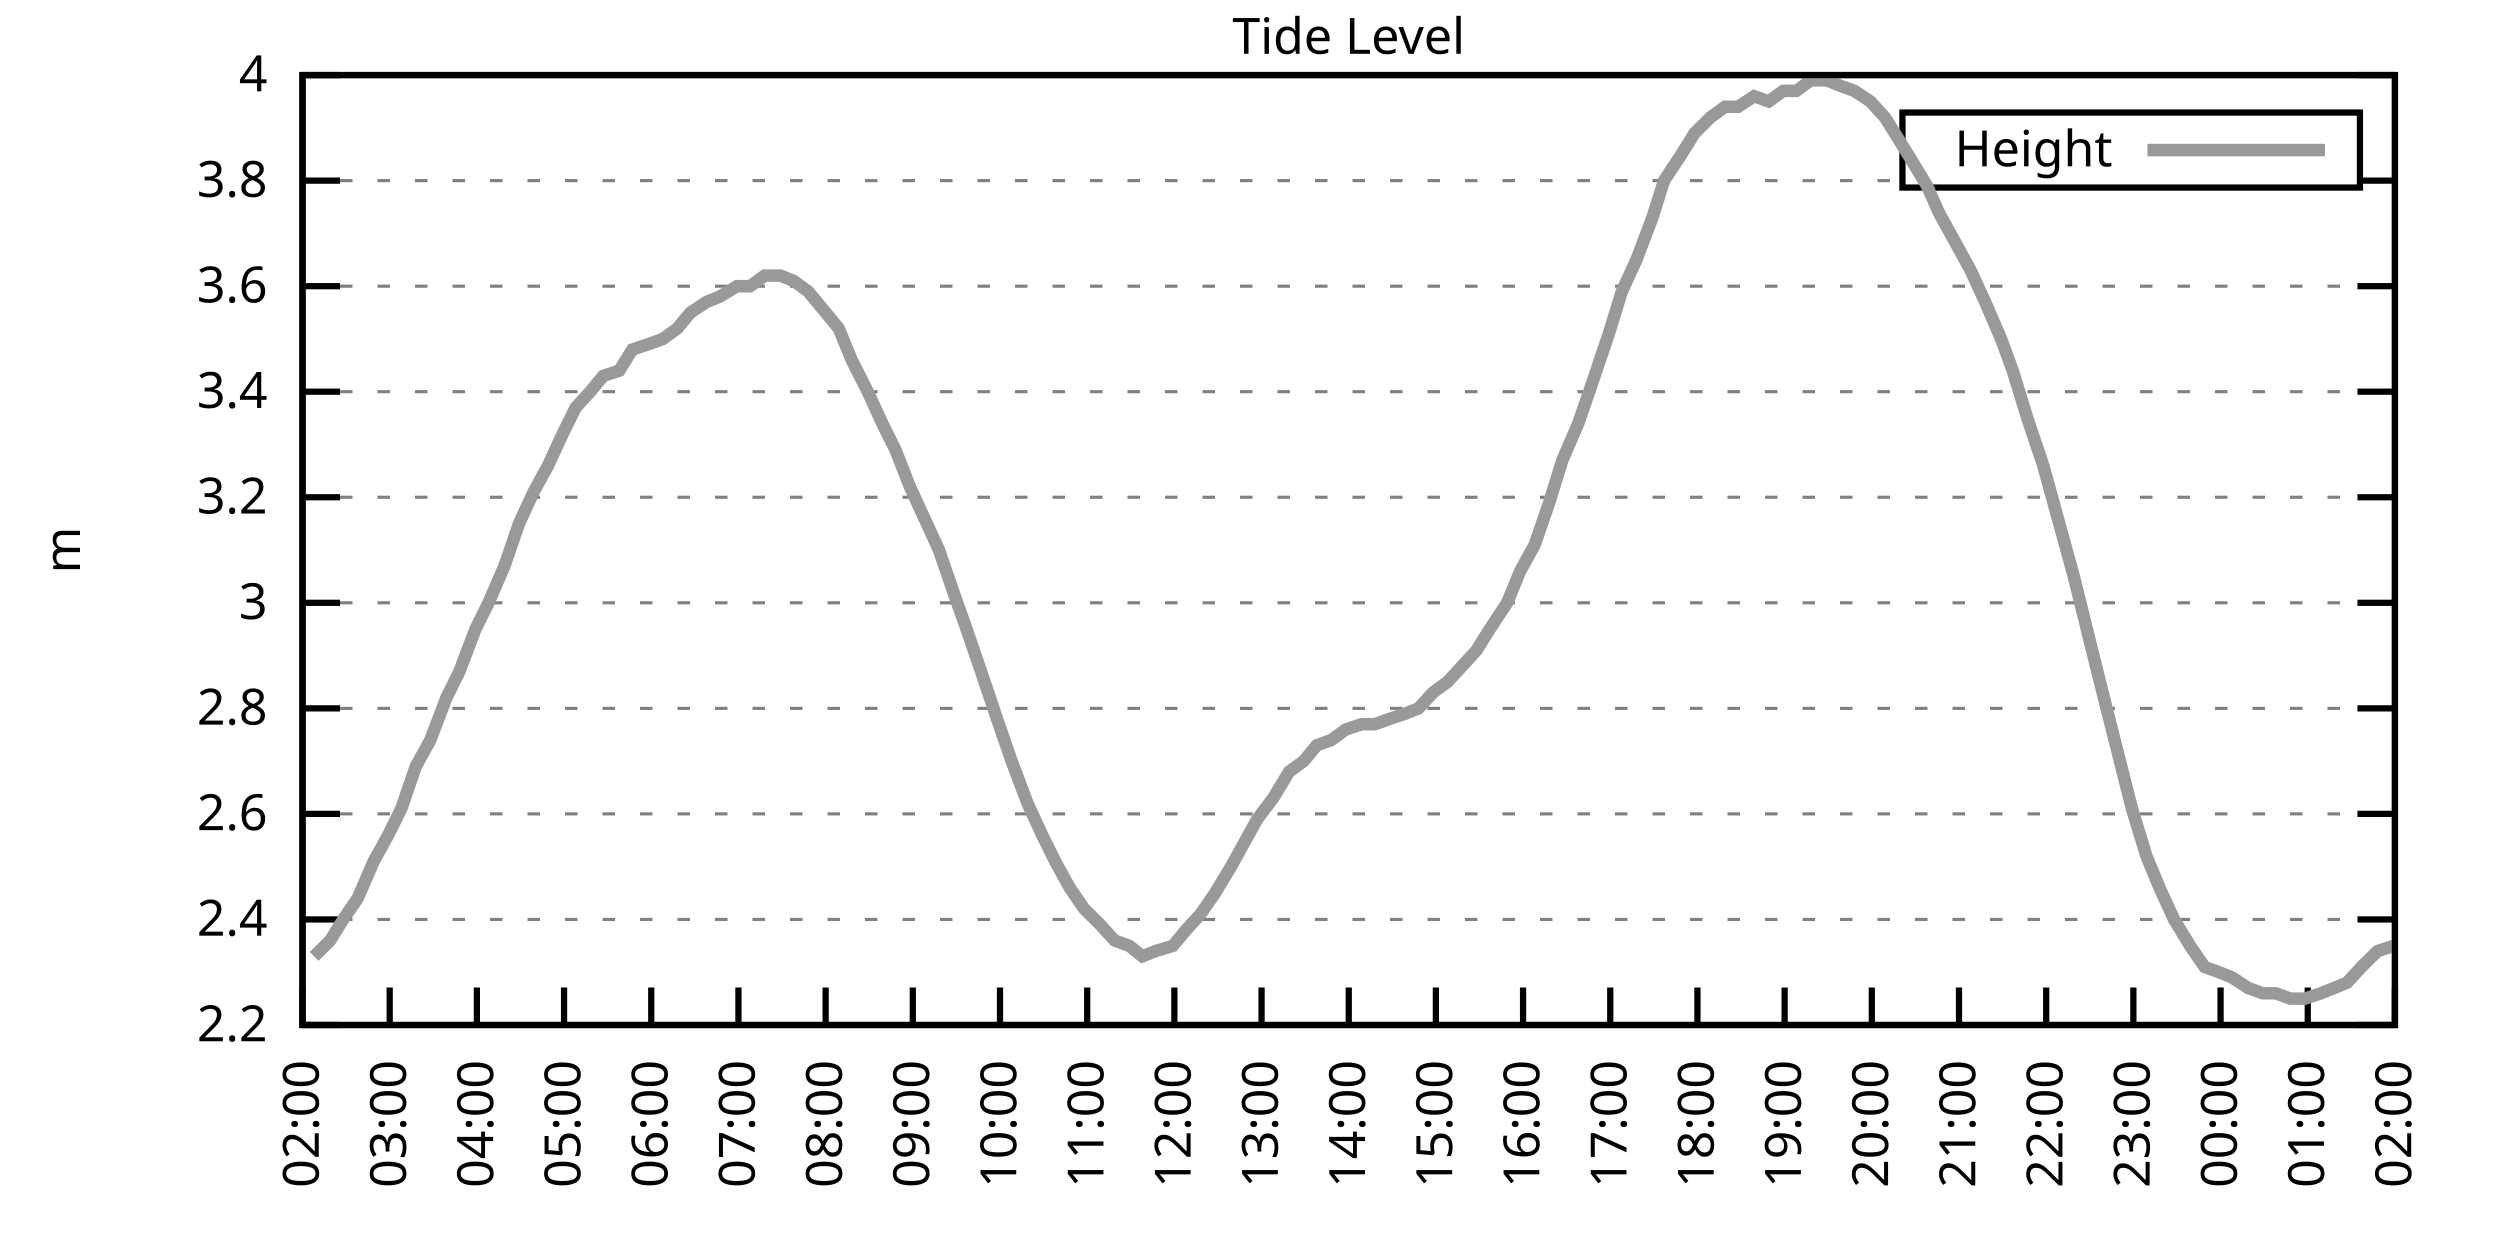
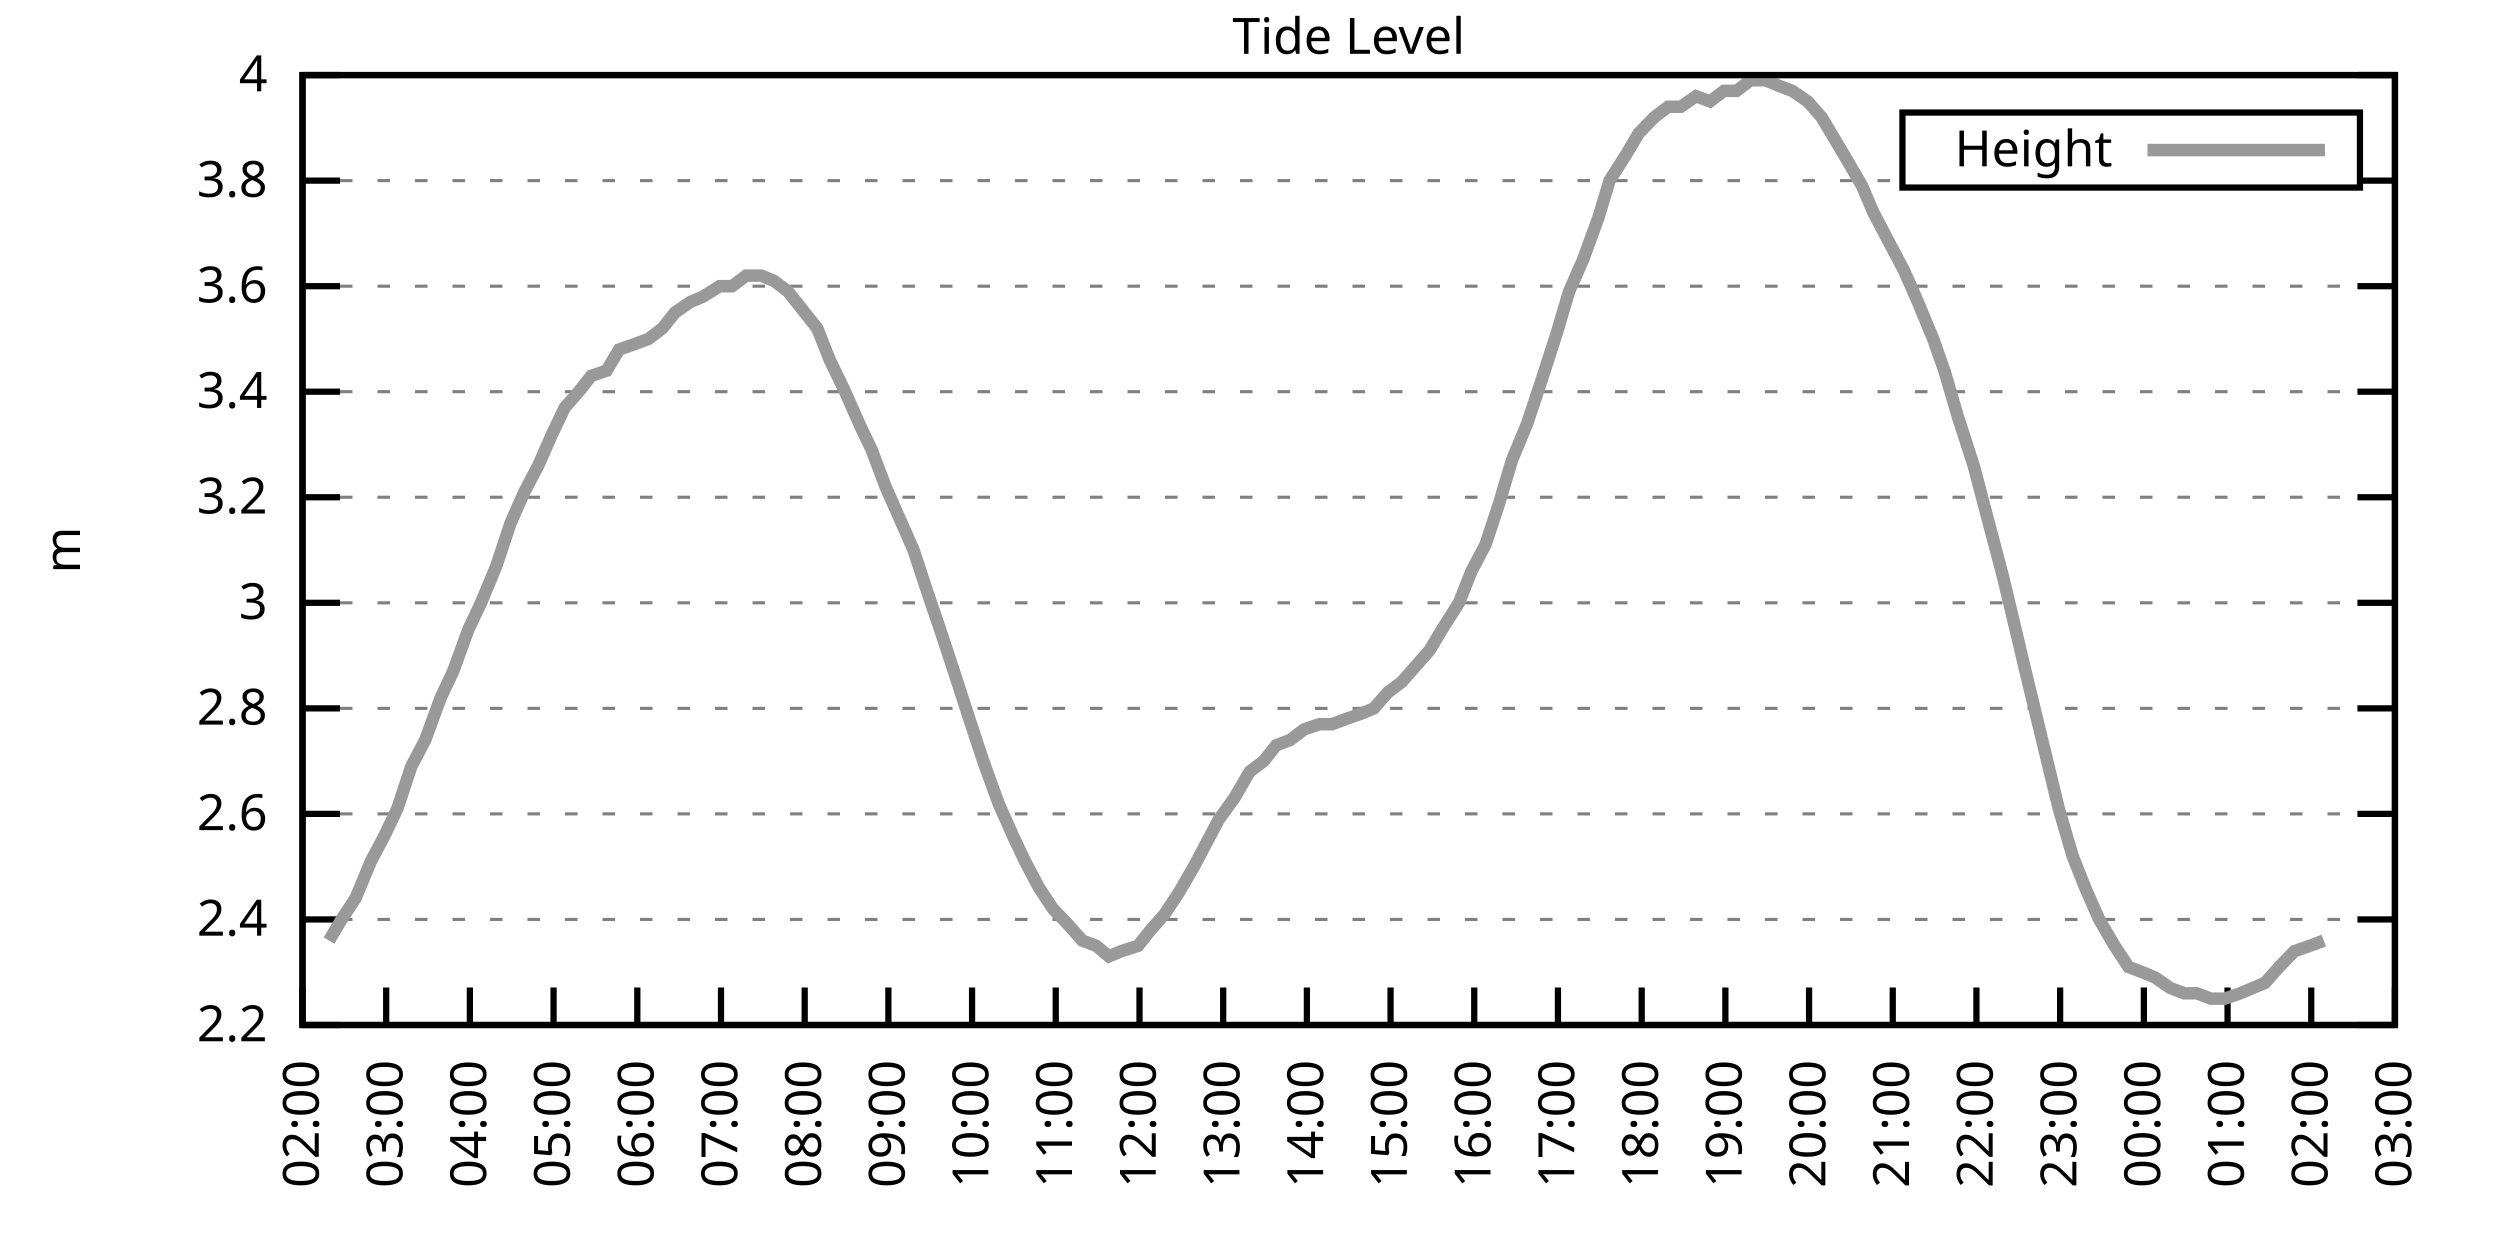
<svg xmlns="http://www.w3.org/2000/svg" xmlns:xlink="http://www.w3.org/1999/xlink" width="400" height="200" viewBox="0 0 400 200">
  <g id="gnuplot_canvas">
    <rect x="0" y="0" width="400" height="200" fill="none" />
    <defs>
      <circle id="gpDot" r="0.5" stroke-width="0.5" stroke="currentColor" />
      <path id="gpPt0" stroke-width="0.333" stroke="currentColor" d="M-1,0 h2 M0,-1 v2" />
      <path id="gpPt1" stroke-width="0.333" stroke="currentColor" d="M-1,-1 L1,1 M1,-1 L-1,1" />
      <path id="gpPt2" stroke-width="0.333" stroke="currentColor" d="M-1,0 L1,0 M0,-1 L0,1 M-1,-1 L1,1 M-1,1 L1,-1" />
      <rect id="gpPt3" stroke-width="0.333" stroke="currentColor" x="-1" y="-1" width="2" height="2" />
      <rect id="gpPt4" stroke-width="0.333" stroke="currentColor" fill="currentColor" x="-1" y="-1" width="2" height="2" />
      <circle id="gpPt5" stroke-width="0.333" stroke="currentColor" cx="0" cy="0" r="1" />
      <use xlink:href="#gpPt5" id="gpPt6" fill="currentColor" stroke="none" />
      <path id="gpPt7" stroke-width="0.333" stroke="currentColor" d="M0,-1.33 L-1.33,0.67 L1.33,0.67 z" />
      <use xlink:href="#gpPt7" id="gpPt8" fill="currentColor" stroke="none" />
      <use xlink:href="#gpPt7" id="gpPt9" stroke="currentColor" transform="rotate(180)" />
      <use xlink:href="#gpPt9" id="gpPt10" fill="currentColor" stroke="none" />
      <use xlink:href="#gpPt3" id="gpPt11" stroke="currentColor" transform="rotate(45)" />
      <use xlink:href="#gpPt11" id="gpPt12" fill="currentColor" stroke="none" />
      <path id="gpPt13" stroke-width="0.333" stroke="currentColor" d="M0,1.330 L1.265,0.411 L0.782,-1.067 L-0.782,-1.076 L-1.265,0.411 z" />
      <use xlink:href="#gpPt13" id="gpPt14" fill="currentColor" stroke="none" />
      <filter id="textbox" filterUnits="objectBoundingBox" x="0" y="0" height="1" width="1">
        <feFlood flood-color="white" flood-opacity="1" result="bgnd" />
        <feComposite in="SourceGraphic" in2="bgnd" operator="atop" />
      </filter>
      <filter id="greybox" filterUnits="objectBoundingBox" x="0" y="0" height="1" width="1">
        <feFlood flood-color="lightgrey" flood-opacity="1" result="grey" />
        <feComposite in="SourceGraphic" in2="grey" operator="atop" />
      </filter>
    </defs>
    <g fill="none" color="white" stroke="currentColor" stroke-width="1.00" stroke-linecap="butt" stroke-linejoin="miter">
</g>
    <g fill="none" color="black" stroke="currentColor" stroke-width="1.00" stroke-linecap="butt" stroke-linejoin="miter">
      <g stroke="none" shape-rendering="crispEdges">
        <polygon fill="rgb(255, 255, 255)" points="48.40,164.00 383.18,164.00 383.18,12.02 48.40,12.02 " />
      </g>
    </g>
    <g fill="none" color="black" stroke="currentColor" stroke-width="1.00" stroke-linecap="butt" stroke-linejoin="miter">
</g>
    <g fill="none" color="black" stroke="black" stroke-width="0.50" stroke-linecap="butt" stroke-linejoin="miter">
</g>
    <g fill="none" color="gray" stroke="currentColor" stroke-width="0.50" stroke-linecap="butt" stroke-linejoin="miter">
      <path stroke="gray" stroke-dasharray="2,4" class="gridline" d="M48.40,164.00 L383.19,164.00  " />
    </g>
    <g fill="none" color="gray" stroke="gray" stroke-width="1.00" stroke-linecap="butt" stroke-linejoin="miter">
</g>
    <g fill="none" color="black" stroke="currentColor" stroke-width="1.00" stroke-linecap="butt" stroke-linejoin="miter">
      <path stroke="black" d="M48.40,164.00 L54.40,164.00 M383.19,164.00 L377.19,164.00  " />
      <g transform="translate(42.80,166.60)" stroke="none" fill="black" font-family="Sans" font-size="8.00" text-anchor="end">
        <text>
          <tspan font-family="Sans"> 2.2</tspan>
        </text>
      </g>
    </g>
    <g fill="none" color="black" stroke="currentColor" stroke-width="1.00" stroke-linecap="butt" stroke-linejoin="miter">
</g>
    <g fill="none" color="black" stroke="black" stroke-width="0.50" stroke-linecap="butt" stroke-linejoin="miter">
</g>
    <g fill="none" color="gray" stroke="currentColor" stroke-width="0.50" stroke-linecap="butt" stroke-linejoin="miter">
      <path stroke="gray" stroke-dasharray="2,4" class="gridline" d="M48.40,147.11 L383.19,147.11  " />
    </g>
    <g fill="none" color="gray" stroke="gray" stroke-width="1.00" stroke-linecap="butt" stroke-linejoin="miter">
</g>
    <g fill="none" color="black" stroke="currentColor" stroke-width="1.00" stroke-linecap="butt" stroke-linejoin="miter">
      <path stroke="black" d="M48.40,147.11 L54.40,147.11 M383.19,147.11 L377.19,147.11  " />
      <g transform="translate(42.80,149.71)" stroke="none" fill="black" font-family="Sans" font-size="8.00" text-anchor="end">
        <text>
          <tspan font-family="Sans"> 2.4</tspan>
        </text>
      </g>
    </g>
    <g fill="none" color="black" stroke="currentColor" stroke-width="1.00" stroke-linecap="butt" stroke-linejoin="miter">
</g>
    <g fill="none" color="black" stroke="black" stroke-width="0.50" stroke-linecap="butt" stroke-linejoin="miter">
</g>
    <g fill="none" color="gray" stroke="currentColor" stroke-width="0.50" stroke-linecap="butt" stroke-linejoin="miter">
      <path stroke="gray" stroke-dasharray="2,4" class="gridline" d="M48.40,130.22 L383.19,130.22  " />
    </g>
    <g fill="none" color="gray" stroke="gray" stroke-width="1.00" stroke-linecap="butt" stroke-linejoin="miter">
</g>
    <g fill="none" color="black" stroke="currentColor" stroke-width="1.00" stroke-linecap="butt" stroke-linejoin="miter">
      <path stroke="black" d="M48.40,130.22 L54.40,130.22 M383.19,130.22 L377.19,130.22  " />
      <g transform="translate(42.80,132.82)" stroke="none" fill="black" font-family="Sans" font-size="8.00" text-anchor="end">
        <text>
          <tspan font-family="Sans"> 2.6</tspan>
        </text>
      </g>
    </g>
    <g fill="none" color="black" stroke="currentColor" stroke-width="1.00" stroke-linecap="butt" stroke-linejoin="miter">
</g>
    <g fill="none" color="black" stroke="black" stroke-width="0.50" stroke-linecap="butt" stroke-linejoin="miter">
</g>
    <g fill="none" color="gray" stroke="currentColor" stroke-width="0.50" stroke-linecap="butt" stroke-linejoin="miter">
      <path stroke="gray" stroke-dasharray="2,4" class="gridline" d="M48.40,113.34 L383.19,113.34  " />
    </g>
    <g fill="none" color="gray" stroke="gray" stroke-width="1.00" stroke-linecap="butt" stroke-linejoin="miter">
</g>
    <g fill="none" color="black" stroke="currentColor" stroke-width="1.00" stroke-linecap="butt" stroke-linejoin="miter">
      <path stroke="black" d="M48.40,113.34 L54.40,113.34 M383.19,113.34 L377.19,113.34  " />
      <g transform="translate(42.80,115.94)" stroke="none" fill="black" font-family="Sans" font-size="8.00" text-anchor="end">
        <text>
          <tspan font-family="Sans"> 2.8</tspan>
        </text>
      </g>
    </g>
    <g fill="none" color="black" stroke="currentColor" stroke-width="1.00" stroke-linecap="butt" stroke-linejoin="miter">
</g>
    <g fill="none" color="black" stroke="black" stroke-width="0.50" stroke-linecap="butt" stroke-linejoin="miter">
</g>
    <g fill="none" color="gray" stroke="currentColor" stroke-width="0.50" stroke-linecap="butt" stroke-linejoin="miter">
      <path stroke="gray" stroke-dasharray="2,4" class="gridline" d="M48.40,96.45 L383.19,96.45  " />
    </g>
    <g fill="none" color="gray" stroke="gray" stroke-width="1.00" stroke-linecap="butt" stroke-linejoin="miter">
</g>
    <g fill="none" color="black" stroke="currentColor" stroke-width="1.00" stroke-linecap="butt" stroke-linejoin="miter">
      <path stroke="black" d="M48.40,96.45 L54.40,96.45 M383.19,96.45 L377.19,96.45  " />
      <g transform="translate(42.80,99.05)" stroke="none" fill="black" font-family="Sans" font-size="8.00" text-anchor="end">
        <text>
          <tspan font-family="Sans"> 3</tspan>
        </text>
      </g>
    </g>
    <g fill="none" color="black" stroke="currentColor" stroke-width="1.00" stroke-linecap="butt" stroke-linejoin="miter">
</g>
    <g fill="none" color="black" stroke="black" stroke-width="0.50" stroke-linecap="butt" stroke-linejoin="miter">
</g>
    <g fill="none" color="gray" stroke="currentColor" stroke-width="0.50" stroke-linecap="butt" stroke-linejoin="miter">
      <path stroke="gray" stroke-dasharray="2,4" class="gridline" d="M48.40,79.56 L383.19,79.56  " />
    </g>
    <g fill="none" color="gray" stroke="gray" stroke-width="1.00" stroke-linecap="butt" stroke-linejoin="miter">
</g>
    <g fill="none" color="black" stroke="currentColor" stroke-width="1.00" stroke-linecap="butt" stroke-linejoin="miter">
      <path stroke="black" d="M48.40,79.56 L54.40,79.56 M383.19,79.56 L377.19,79.56  " />
      <g transform="translate(42.80,82.16)" stroke="none" fill="black" font-family="Sans" font-size="8.00" text-anchor="end">
        <text>
          <tspan font-family="Sans"> 3.2</tspan>
        </text>
      </g>
    </g>
    <g fill="none" color="black" stroke="currentColor" stroke-width="1.00" stroke-linecap="butt" stroke-linejoin="miter">
</g>
    <g fill="none" color="black" stroke="black" stroke-width="0.50" stroke-linecap="butt" stroke-linejoin="miter">
</g>
    <g fill="none" color="gray" stroke="currentColor" stroke-width="0.50" stroke-linecap="butt" stroke-linejoin="miter">
      <path stroke="gray" stroke-dasharray="2,4" class="gridline" d="M48.40,62.67 L383.19,62.67  " />
    </g>
    <g fill="none" color="gray" stroke="gray" stroke-width="1.00" stroke-linecap="butt" stroke-linejoin="miter">
</g>
    <g fill="none" color="black" stroke="currentColor" stroke-width="1.00" stroke-linecap="butt" stroke-linejoin="miter">
      <path stroke="black" d="M48.40,62.67 L54.40,62.67 M383.19,62.67 L377.19,62.67  " />
      <g transform="translate(42.80,65.27)" stroke="none" fill="black" font-family="Sans" font-size="8.00" text-anchor="end">
        <text>
          <tspan font-family="Sans"> 3.4</tspan>
        </text>
      </g>
    </g>
    <g fill="none" color="black" stroke="currentColor" stroke-width="1.00" stroke-linecap="butt" stroke-linejoin="miter">
</g>
    <g fill="none" color="black" stroke="black" stroke-width="0.50" stroke-linecap="butt" stroke-linejoin="miter">
</g>
    <g fill="none" color="gray" stroke="currentColor" stroke-width="0.50" stroke-linecap="butt" stroke-linejoin="miter">
      <path stroke="gray" stroke-dasharray="2,4" class="gridline" d="M48.40,45.79 L383.19,45.79  " />
    </g>
    <g fill="none" color="gray" stroke="gray" stroke-width="1.00" stroke-linecap="butt" stroke-linejoin="miter">
</g>
    <g fill="none" color="black" stroke="currentColor" stroke-width="1.00" stroke-linecap="butt" stroke-linejoin="miter">
      <path stroke="black" d="M48.40,45.79 L54.40,45.79 M383.19,45.79 L377.19,45.79  " />
      <g transform="translate(42.80,48.39)" stroke="none" fill="black" font-family="Sans" font-size="8.00" text-anchor="end">
        <text>
          <tspan font-family="Sans"> 3.6</tspan>
        </text>
      </g>
    </g>
    <g fill="none" color="black" stroke="currentColor" stroke-width="1.00" stroke-linecap="butt" stroke-linejoin="miter">
</g>
    <g fill="none" color="black" stroke="black" stroke-width="0.50" stroke-linecap="butt" stroke-linejoin="miter">
</g>
    <g fill="none" color="gray" stroke="currentColor" stroke-width="0.50" stroke-linecap="butt" stroke-linejoin="miter">
      <path stroke="gray" stroke-dasharray="2,4" class="gridline" d="M48.40,28.90 L304.39,28.90 M377.59,28.90 L383.19,28.90  " />
    </g>
    <g fill="none" color="gray" stroke="gray" stroke-width="1.00" stroke-linecap="butt" stroke-linejoin="miter">
</g>
    <g fill="none" color="black" stroke="currentColor" stroke-width="1.00" stroke-linecap="butt" stroke-linejoin="miter">
      <path stroke="black" d="M48.40,28.90 L54.40,28.90 M383.19,28.90 L377.19,28.90  " />
      <g transform="translate(42.80,31.50)" stroke="none" fill="black" font-family="Sans" font-size="8.00" text-anchor="end">
        <text>
          <tspan font-family="Sans"> 3.8</tspan>
        </text>
      </g>
    </g>
    <g fill="none" color="black" stroke="currentColor" stroke-width="1.00" stroke-linecap="butt" stroke-linejoin="miter">
</g>
    <g fill="none" color="black" stroke="black" stroke-width="0.50" stroke-linecap="butt" stroke-linejoin="miter">
</g>
    <g fill="none" color="gray" stroke="currentColor" stroke-width="0.50" stroke-linecap="butt" stroke-linejoin="miter">
      <path stroke="gray" stroke-dasharray="2,4" class="gridline" d="M48.40,12.01 L383.19,12.01  " />
    </g>
    <g fill="none" color="gray" stroke="gray" stroke-width="1.00" stroke-linecap="butt" stroke-linejoin="miter">
</g>
    <g fill="none" color="black" stroke="currentColor" stroke-width="1.00" stroke-linecap="butt" stroke-linejoin="miter">
      <path stroke="black" d="M48.40,12.01 L54.40,12.01 M383.19,12.01 L377.19,12.01  " />
      <g transform="translate(42.80,14.61)" stroke="none" fill="black" font-family="Sans" font-size="8.00" text-anchor="end">
        <text>
          <tspan font-family="Sans"> 4</tspan>
        </text>
      </g>
    </g>
    <g fill="none" color="black" stroke="currentColor" stroke-width="1.00" stroke-linecap="butt" stroke-linejoin="miter">
      <path stroke="black" d="M48.40,164.00 L48.40,158.00  " />
      <g transform="translate(51.00,169.60) rotate(270.00)" stroke="none" fill="black" font-family="Sans" font-size="8.00" text-anchor="end">
        <text>
          <tspan font-family="Sans">02:00</tspan>
        </text>
      </g>
    </g>
    <g fill="none" color="black" stroke="currentColor" stroke-width="1.00" stroke-linecap="butt" stroke-linejoin="miter">
-       <path stroke="black" d="M62.35,164.00 L62.35,158.00  " />
-       <g transform="translate(64.95,169.60) rotate(270.00)" stroke="none" fill="black" font-family="Sans" font-size="8.00" text-anchor="end">
+       <path stroke="black" d="M61.79,164.00 L61.79,158.00  " />
+       <g transform="translate(64.39,169.60) rotate(270.00)" stroke="none" fill="black" font-family="Sans" font-size="8.00" text-anchor="end">
        <text>
          <tspan font-family="Sans">03:00</tspan>
        </text>
      </g>
    </g>
    <g fill="none" color="black" stroke="currentColor" stroke-width="1.00" stroke-linecap="butt" stroke-linejoin="miter">
-       <path stroke="black" d="M76.30,164.00 L76.30,158.00  " />
-       <g transform="translate(78.90,169.60) rotate(270.00)" stroke="none" fill="black" font-family="Sans" font-size="8.00" text-anchor="end">
+       <path stroke="black" d="M75.18,164.00 L75.18,158.00  " />
+       <g transform="translate(77.78,169.60) rotate(270.00)" stroke="none" fill="black" font-family="Sans" font-size="8.00" text-anchor="end">
        <text>
          <tspan font-family="Sans">04:00</tspan>
        </text>
      </g>
    </g>
    <g fill="none" color="black" stroke="currentColor" stroke-width="1.00" stroke-linecap="butt" stroke-linejoin="miter">
-       <path stroke="black" d="M90.25,164.00 L90.25,158.00  " />
-       <g transform="translate(92.85,169.60) rotate(270.00)" stroke="none" fill="black" font-family="Sans" font-size="8.00" text-anchor="end">
+       <path stroke="black" d="M88.57,164.00 L88.57,158.00  " />
+       <g transform="translate(91.17,169.60) rotate(270.00)" stroke="none" fill="black" font-family="Sans" font-size="8.00" text-anchor="end">
        <text>
          <tspan font-family="Sans">05:00</tspan>
        </text>
      </g>
    </g>
    <g fill="none" color="black" stroke="currentColor" stroke-width="1.00" stroke-linecap="butt" stroke-linejoin="miter">
-       <path stroke="black" d="M104.20,164.00 L104.20,158.00  " />
-       <g transform="translate(106.80,169.60) rotate(270.00)" stroke="none" fill="black" font-family="Sans" font-size="8.00" text-anchor="end">
+       <path stroke="black" d="M101.97,164.00 L101.97,158.00  " />
+       <g transform="translate(104.57,169.60) rotate(270.00)" stroke="none" fill="black" font-family="Sans" font-size="8.00" text-anchor="end">
        <text>
          <tspan font-family="Sans">06:00</tspan>
        </text>
      </g>
    </g>
    <g fill="none" color="black" stroke="currentColor" stroke-width="1.00" stroke-linecap="butt" stroke-linejoin="miter">
-       <path stroke="black" d="M118.15,164.00 L118.15,158.00  " />
-       <g transform="translate(120.75,169.60) rotate(270.00)" stroke="none" fill="black" font-family="Sans" font-size="8.00" text-anchor="end">
+       <path stroke="black" d="M115.36,164.00 L115.36,158.00  " />
+       <g transform="translate(117.96,169.60) rotate(270.00)" stroke="none" fill="black" font-family="Sans" font-size="8.00" text-anchor="end">
        <text>
          <tspan font-family="Sans">07:00</tspan>
        </text>
      </g>
    </g>
    <g fill="none" color="black" stroke="currentColor" stroke-width="1.00" stroke-linecap="butt" stroke-linejoin="miter">
-       <path stroke="black" d="M132.10,164.00 L132.10,158.00  " />
-       <g transform="translate(134.70,169.60) rotate(270.00)" stroke="none" fill="black" font-family="Sans" font-size="8.00" text-anchor="end">
+       <path stroke="black" d="M128.75,164.00 L128.75,158.00  " />
+       <g transform="translate(131.35,169.60) rotate(270.00)" stroke="none" fill="black" font-family="Sans" font-size="8.00" text-anchor="end">
        <text>
          <tspan font-family="Sans">08:00</tspan>
        </text>
      </g>
    </g>
    <g fill="none" color="black" stroke="currentColor" stroke-width="1.00" stroke-linecap="butt" stroke-linejoin="miter">
-       <path stroke="black" d="M146.05,164.00 L146.05,158.00  " />
-       <g transform="translate(148.65,169.60) rotate(270.00)" stroke="none" fill="black" font-family="Sans" font-size="8.00" text-anchor="end">
+       <path stroke="black" d="M142.14,164.00 L142.14,158.00  " />
+       <g transform="translate(144.74,169.60) rotate(270.00)" stroke="none" fill="black" font-family="Sans" font-size="8.00" text-anchor="end">
        <text>
          <tspan font-family="Sans">09:00</tspan>
        </text>
      </g>
    </g>
    <g fill="none" color="black" stroke="currentColor" stroke-width="1.00" stroke-linecap="butt" stroke-linejoin="miter">
-       <path stroke="black" d="M160.00,164.00 L160.00,158.00  " />
-       <g transform="translate(162.60,169.60) rotate(270.00)" stroke="none" fill="black" font-family="Sans" font-size="8.00" text-anchor="end">
+       <path stroke="black" d="M155.53,164.00 L155.53,158.00  " />
+       <g transform="translate(158.13,169.60) rotate(270.00)" stroke="none" fill="black" font-family="Sans" font-size="8.00" text-anchor="end">
        <text>
          <tspan font-family="Sans">10:00</tspan>
        </text>
      </g>
    </g>
    <g fill="none" color="black" stroke="currentColor" stroke-width="1.00" stroke-linecap="butt" stroke-linejoin="miter">
-       <path stroke="black" d="M173.95,164.00 L173.95,158.00  " />
-       <g transform="translate(176.55,169.60) rotate(270.00)" stroke="none" fill="black" font-family="Sans" font-size="8.00" text-anchor="end">
+       <path stroke="black" d="M168.92,164.00 L168.92,158.00  " />
+       <g transform="translate(171.52,169.60) rotate(270.00)" stroke="none" fill="black" font-family="Sans" font-size="8.00" text-anchor="end">
        <text>
          <tspan font-family="Sans">11:00</tspan>
        </text>
      </g>
    </g>
    <g fill="none" color="black" stroke="currentColor" stroke-width="1.00" stroke-linecap="butt" stroke-linejoin="miter">
-       <path stroke="black" d="M187.90,164.00 L187.90,158.00  " />
-       <g transform="translate(190.50,169.60) rotate(270.00)" stroke="none" fill="black" font-family="Sans" font-size="8.00" text-anchor="end">
+       <path stroke="black" d="M182.32,164.00 L182.32,158.00  " />
+       <g transform="translate(184.92,169.60) rotate(270.00)" stroke="none" fill="black" font-family="Sans" font-size="8.00" text-anchor="end">
        <text>
          <tspan font-family="Sans">12:00</tspan>
        </text>
      </g>
    </g>
    <g fill="none" color="black" stroke="currentColor" stroke-width="1.00" stroke-linecap="butt" stroke-linejoin="miter">
-       <path stroke="black" d="M201.85,164.00 L201.85,158.00  " />
-       <g transform="translate(204.45,169.60) rotate(270.00)" stroke="none" fill="black" font-family="Sans" font-size="8.00" text-anchor="end">
+       <path stroke="black" d="M195.71,164.00 L195.71,158.00  " />
+       <g transform="translate(198.31,169.60) rotate(270.00)" stroke="none" fill="black" font-family="Sans" font-size="8.00" text-anchor="end">
        <text>
          <tspan font-family="Sans">13:00</tspan>
        </text>
      </g>
    </g>
    <g fill="none" color="black" stroke="currentColor" stroke-width="1.00" stroke-linecap="butt" stroke-linejoin="miter">
-       <path stroke="black" d="M215.80,164.00 L215.80,158.00  " />
-       <g transform="translate(218.40,169.60) rotate(270.00)" stroke="none" fill="black" font-family="Sans" font-size="8.00" text-anchor="end">
+       <path stroke="black" d="M209.10,164.00 L209.10,158.00  " />
+       <g transform="translate(211.70,169.60) rotate(270.00)" stroke="none" fill="black" font-family="Sans" font-size="8.00" text-anchor="end">
        <text>
          <tspan font-family="Sans">14:00</tspan>
        </text>
      </g>
    </g>
    <g fill="none" color="black" stroke="currentColor" stroke-width="1.00" stroke-linecap="butt" stroke-linejoin="miter">
-       <path stroke="black" d="M229.74,164.00 L229.74,158.00  " />
-       <g transform="translate(232.34,169.60) rotate(270.00)" stroke="none" fill="black" font-family="Sans" font-size="8.00" text-anchor="end">
+       <path stroke="black" d="M222.49,164.00 L222.49,158.00  " />
+       <g transform="translate(225.09,169.60) rotate(270.00)" stroke="none" fill="black" font-family="Sans" font-size="8.00" text-anchor="end">
        <text>
          <tspan font-family="Sans">15:00</tspan>
        </text>
      </g>
    </g>
    <g fill="none" color="black" stroke="currentColor" stroke-width="1.00" stroke-linecap="butt" stroke-linejoin="miter">
-       <path stroke="black" d="M243.69,164.00 L243.69,158.00  " />
-       <g transform="translate(246.29,169.60) rotate(270.00)" stroke="none" fill="black" font-family="Sans" font-size="8.00" text-anchor="end">
+       <path stroke="black" d="M235.88,164.00 L235.88,158.00  " />
+       <g transform="translate(238.48,169.60) rotate(270.00)" stroke="none" fill="black" font-family="Sans" font-size="8.00" text-anchor="end">
        <text>
          <tspan font-family="Sans">16:00</tspan>
        </text>
      </g>
    </g>
    <g fill="none" color="black" stroke="currentColor" stroke-width="1.00" stroke-linecap="butt" stroke-linejoin="miter">
-       <path stroke="black" d="M257.64,164.00 L257.64,158.00  " />
-       <g transform="translate(260.24,169.60) rotate(270.00)" stroke="none" fill="black" font-family="Sans" font-size="8.00" text-anchor="end">
+       <path stroke="black" d="M249.27,164.00 L249.27,158.00  " />
+       <g transform="translate(251.87,169.60) rotate(270.00)" stroke="none" fill="black" font-family="Sans" font-size="8.00" text-anchor="end">
        <text>
          <tspan font-family="Sans">17:00</tspan>
        </text>
      </g>
    </g>
    <g fill="none" color="black" stroke="currentColor" stroke-width="1.00" stroke-linecap="butt" stroke-linejoin="miter">
-       <path stroke="black" d="M271.59,164.00 L271.59,158.00  " />
-       <g transform="translate(274.19,169.60) rotate(270.00)" stroke="none" fill="black" font-family="Sans" font-size="8.00" text-anchor="end">
+       <path stroke="black" d="M262.67,164.00 L262.67,158.00  " />
+       <g transform="translate(265.27,169.60) rotate(270.00)" stroke="none" fill="black" font-family="Sans" font-size="8.00" text-anchor="end">
        <text>
          <tspan font-family="Sans">18:00</tspan>
        </text>
      </g>
    </g>
    <g fill="none" color="black" stroke="currentColor" stroke-width="1.00" stroke-linecap="butt" stroke-linejoin="miter">
-       <path stroke="black" d="M285.54,164.00 L285.54,158.00  " />
-       <g transform="translate(288.14,169.60) rotate(270.00)" stroke="none" fill="black" font-family="Sans" font-size="8.00" text-anchor="end">
+       <path stroke="black" d="M276.06,164.00 L276.06,158.00  " />
+       <g transform="translate(278.66,169.60) rotate(270.00)" stroke="none" fill="black" font-family="Sans" font-size="8.00" text-anchor="end">
        <text>
          <tspan font-family="Sans">19:00</tspan>
        </text>
      </g>
    </g>
    <g fill="none" color="black" stroke="currentColor" stroke-width="1.00" stroke-linecap="butt" stroke-linejoin="miter">
-       <path stroke="black" d="M299.49,164.00 L299.49,158.00  " />
-       <g transform="translate(302.09,169.60) rotate(270.00)" stroke="none" fill="black" font-family="Sans" font-size="8.00" text-anchor="end">
+       <path stroke="black" d="M289.45,164.00 L289.45,158.00  " />
+       <g transform="translate(292.05,169.60) rotate(270.00)" stroke="none" fill="black" font-family="Sans" font-size="8.00" text-anchor="end">
        <text>
          <tspan font-family="Sans">20:00</tspan>
        </text>
      </g>
    </g>
    <g fill="none" color="black" stroke="currentColor" stroke-width="1.00" stroke-linecap="butt" stroke-linejoin="miter">
-       <path stroke="black" d="M313.44,164.00 L313.44,158.00  " />
-       <g transform="translate(316.04,169.60) rotate(270.00)" stroke="none" fill="black" font-family="Sans" font-size="8.00" text-anchor="end">
+       <path stroke="black" d="M302.84,164.00 L302.84,158.00  " />
+       <g transform="translate(305.44,169.60) rotate(270.00)" stroke="none" fill="black" font-family="Sans" font-size="8.00" text-anchor="end">
        <text>
          <tspan font-family="Sans">21:00</tspan>
        </text>
      </g>
    </g>
    <g fill="none" color="black" stroke="currentColor" stroke-width="1.00" stroke-linecap="butt" stroke-linejoin="miter">
-       <path stroke="black" d="M327.39,164.00 L327.39,158.00  " />
-       <g transform="translate(329.99,169.60) rotate(270.00)" stroke="none" fill="black" font-family="Sans" font-size="8.00" text-anchor="end">
+       <path stroke="black" d="M316.23,164.00 L316.23,158.00  " />
+       <g transform="translate(318.83,169.60) rotate(270.00)" stroke="none" fill="black" font-family="Sans" font-size="8.00" text-anchor="end">
        <text>
          <tspan font-family="Sans">22:00</tspan>
        </text>
      </g>
    </g>
    <g fill="none" color="black" stroke="currentColor" stroke-width="1.00" stroke-linecap="butt" stroke-linejoin="miter">
-       <path stroke="black" d="M341.34,164.00 L341.34,158.00  " />
-       <g transform="translate(343.94,169.60) rotate(270.00)" stroke="none" fill="black" font-family="Sans" font-size="8.00" text-anchor="end">
+       <path stroke="black" d="M329.62,164.00 L329.62,158.00  " />
+       <g transform="translate(332.22,169.60) rotate(270.00)" stroke="none" fill="black" font-family="Sans" font-size="8.00" text-anchor="end">
        <text>
          <tspan font-family="Sans">23:00</tspan>
        </text>
      </g>
    </g>
    <g fill="none" color="black" stroke="currentColor" stroke-width="1.00" stroke-linecap="butt" stroke-linejoin="miter">
-       <path stroke="black" d="M355.29,164.00 L355.29,158.00  " />
-       <g transform="translate(357.89,169.60) rotate(270.00)" stroke="none" fill="black" font-family="Sans" font-size="8.00" text-anchor="end">
+       <path stroke="black" d="M343.02,164.00 L343.02,158.00  " />
+       <g transform="translate(345.62,169.60) rotate(270.00)" stroke="none" fill="black" font-family="Sans" font-size="8.00" text-anchor="end">
        <text>
          <tspan font-family="Sans">00:00</tspan>
        </text>
      </g>
    </g>
    <g fill="none" color="black" stroke="currentColor" stroke-width="1.00" stroke-linecap="butt" stroke-linejoin="miter">
-       <path stroke="black" d="M369.24,164.00 L369.24,158.00  " />
-       <g transform="translate(371.84,169.60) rotate(270.00)" stroke="none" fill="black" font-family="Sans" font-size="8.00" text-anchor="end">
+       <path stroke="black" d="M356.41,164.00 L356.41,158.00  " />
+       <g transform="translate(359.01,169.60) rotate(270.00)" stroke="none" fill="black" font-family="Sans" font-size="8.00" text-anchor="end">
        <text>
          <tspan font-family="Sans">01:00</tspan>
+         </text>
+       </g>
+     </g>
+     <g fill="none" color="black" stroke="currentColor" stroke-width="1.00" stroke-linecap="butt" stroke-linejoin="miter">
+       <path stroke="black" d="M369.80,164.00 L369.80,158.00  " />
+       <g transform="translate(372.40,169.60) rotate(270.00)" stroke="none" fill="black" font-family="Sans" font-size="8.00" text-anchor="end">
+         <text>
+           <tspan font-family="Sans">02:00</tspan>
        </text>
      </g>
    </g>
    <g fill="none" color="black" stroke="currentColor" stroke-width="1.00" stroke-linecap="butt" stroke-linejoin="miter">
      <path stroke="black" d="M383.19,164.00 L383.19,158.00  " />
      <g transform="translate(385.79,169.60) rotate(270.00)" stroke="none" fill="black" font-family="Sans" font-size="8.00" text-anchor="end">
        <text>
-           <tspan font-family="Sans">02:00</tspan>
+           <tspan font-family="Sans">03:00</tspan>
        </text>
      </g>
    </g>
    <g fill="none" color="black" stroke="currentColor" stroke-width="1.00" stroke-linecap="butt" stroke-linejoin="miter">
</g>
    <g fill="none" color="black" stroke="currentColor" stroke-width="1.00" stroke-linecap="butt" stroke-linejoin="miter">
      <path stroke="black" d="M48.40,12.01 L48.40,164.00 L383.19,164.00 L383.19,12.01 L48.40,12.01 Z  " />
    </g>
    <g fill="none" color="black" stroke="currentColor" stroke-width="1.00" stroke-linecap="butt" stroke-linejoin="miter">
</g>
    <g fill="none" color="black" stroke="currentColor" stroke-width="1.00" stroke-linecap="butt" stroke-linejoin="miter">
      <path stroke="black" d="M304.39,30.01 L304.39,18.01 L377.59,18.01 L377.59,30.01 L304.39,30.01 Z  " />
    </g>
    <g id="Tide_level_plot_1">
      <g fill="none" color="white" stroke="black" stroke-width="2.00" stroke-linecap="butt" stroke-linejoin="miter">
</g>
      <g fill="none" color="black" stroke="currentColor" stroke-width="2.00" stroke-linecap="butt" stroke-linejoin="miter">
        <g transform="translate(337.99,26.61)" stroke="none" fill="black" font-family="Sans" font-size="8.00" text-anchor="end">
          <text>
            <tspan font-family="Sans">Height</tspan>
          </text>
        </g>
      </g>
      <g fill="none" color="black" stroke="currentColor" stroke-width="2.00" stroke-linecap="butt" stroke-linejoin="miter">
-         <path stroke="rgb(153, 153, 153)" d="M343.59,24.01 L371.99,24.01 M50.26,153.02 L52.82,150.49 L54.91,147.11 L57.23,143.73 L59.79,137.82 L62.12,133.60   L64.21,129.38 L66.53,122.62 L68.86,118.40 L71.42,111.65 L73.51,107.43 L76.07,100.67 L78.16,96.45 L80.72,90.54   L83.04,83.78 L85.37,78.72 L87.69,74.49 L90.02,69.43 L92.11,65.21 L94.43,62.67 L96.53,60.14 L99.08,59.30   L101.18,55.92 L103.73,55.07 L106.06,54.23 L108.38,52.54 L110.48,50.01 L113.03,48.32 L115.13,47.47 L117.92,45.79   L120.01,45.79 L122.33,44.10 L124.89,44.10 L126.98,44.94 L129.31,46.63 L131.40,49.16 L134.19,52.54 L136.28,57.61   L138.84,62.67 L141.16,67.74 L143.26,71.96 L145.58,77.87 L147.91,82.94 L150.23,88.00 L152.56,94.76 L154.65,100.67   L156.97,107.43 L159.53,115.03 L161.86,121.78 L164.41,128.54 L166.74,133.60 L168.83,137.82 L171.16,142.05 L173.48,145.42   L176.04,147.96 L178.36,150.49 L180.69,151.33 L182.78,153.02 L184.87,152.18 L187.66,151.33 L189.76,148.80 L192.08,146.27   L194.41,142.89 L196.96,138.67 L199.29,134.45 L201.15,131.07 L203.71,127.69 L206.26,123.47 L208.59,121.78 L210.68,119.25   L213.01,118.40 L215.33,116.71 L217.89,115.87 L219.98,115.87 L222.30,115.03 L224.86,114.18 L226.95,113.34 L229.28,110.80   L231.60,109.11 L233.93,106.58 L236.25,104.05 L238.35,100.67 L241.14,96.45 L243.23,91.38 L245.55,87.16 L247.88,80.41   L249.97,73.65 L252.53,67.74 L254.85,60.98 L257.41,53.39 L259.50,46.63 L261.83,41.56 L264.39,34.81 L266.25,28.90   L269.04,24.68 L271.13,21.30 L273.69,18.77 L276.01,17.08 L278.10,17.08 L280.66,15.39 L282.99,16.23 L285.31,14.54   L287.40,14.54 L289.73,12.85 L292.29,12.85 L294.38,13.70 L296.70,14.54 L299.26,16.23 L301.58,18.77 L303.68,22.14   L305.77,25.52 L308.33,29.74 L310.19,33.96 L312.98,39.03 L315.30,43.25 L317.63,48.32 L320.18,54.23 L322.04,59.30   L324.37,66.90 L326.93,74.49 L329.02,82.09 L331.81,92.23 L333.90,100.67 L335.99,109.11 L338.55,119.25 L341.11,129.38   L343.43,136.98 L345.53,142.05 L347.85,147.11 L350.41,151.33 L352.73,154.71 L355.06,155.56 L357.15,156.40 L359.71,158.09   L362.03,158.93 L364.13,158.93 L366.45,159.78 L368.78,159.78 L371.33,158.93 L373.43,158.09 L375.52,157.24 L377.84,154.71   L380.40,152.18 L382.96,151.33  " />
+         <path stroke="rgb(153, 153, 153)" d="M343.59,24.01 L371.99,24.01 M52.64,150.49 L54.65,147.11 L56.88,143.73 L59.34,137.82 L61.57,133.60 L63.58,129.38   L65.81,122.62 L68.04,118.40 L70.50,111.65 L72.50,107.43 L74.96,100.67 L76.97,96.45 L79.42,90.54 L81.66,83.78   L83.89,78.72 L86.12,74.49 L88.35,69.43 L90.36,65.21 L92.59,62.67 L94.60,60.14 L97.06,59.30 L99.06,55.92   L101.52,55.07 L103.75,54.23 L105.98,52.54 L107.99,50.01 L110.45,48.32 L112.46,47.47 L115.13,45.79 L117.14,45.79   L119.38,44.10 L121.83,44.10 L123.84,44.94 L126.07,46.63 L128.08,49.16 L130.76,52.54 L132.77,57.61 L135.22,62.67   L137.45,67.74 L139.46,71.96 L141.69,77.87 L143.93,82.94 L146.16,88.00 L148.39,94.76 L150.40,100.67 L152.63,107.43   L155.09,115.03 L157.32,121.78 L159.77,128.54 L162.01,133.60 L164.01,137.82 L166.25,142.05 L168.48,145.42 L170.93,147.96   L173.17,150.49 L175.40,151.33 L177.41,153.02 L179.41,152.18 L182.09,151.33 L184.10,148.80 L186.33,146.27 L188.57,142.89   L191.02,138.67 L193.25,134.45 L195.04,131.07 L197.49,127.69 L199.95,123.47 L202.18,121.78 L204.19,119.25 L206.42,118.40   L208.65,116.71 L211.11,115.87 L213.12,115.87 L215.35,115.03 L217.80,114.18 L219.81,113.34 L222.04,110.80 L224.28,109.11   L226.51,106.58 L228.74,104.05 L230.75,100.67 L233.43,96.45 L235.44,91.38 L237.67,87.16 L239.90,80.41 L241.91,73.65   L244.36,67.74 L246.60,60.98 L249.05,53.39 L251.06,46.63 L253.29,41.56 L255.75,34.81 L257.53,28.90 L260.21,24.68   L262.22,21.30 L264.67,18.77 L266.91,17.08 L268.92,17.08 L271.37,15.39 L273.60,16.23 L275.83,14.54 L277.84,14.54   L280.07,12.85 L282.53,12.85 L284.54,13.70 L286.77,14.54 L289.23,16.23 L291.46,18.77 L293.47,22.14 L295.48,25.52   L297.93,29.74 L299.72,33.96 L302.39,39.03 L304.63,43.25 L306.86,48.32 L309.31,54.23 L311.10,59.30 L313.33,66.90   L315.79,74.49 L317.79,82.09 L320.47,92.23 L322.48,100.67 L324.49,109.11 L326.95,119.25 L329.40,129.38 L331.63,136.98   L333.64,142.05 L335.87,147.11 L338.33,151.33 L340.56,154.71 L342.79,155.56 L344.80,156.40 L347.26,158.09 L349.49,158.93   L351.50,158.93 L353.73,159.78 L355.96,159.78 L358.42,158.93 L360.42,158.09 L362.43,157.24 L364.66,154.71 L367.12,152.18   L369.58,151.33 L371.81,150.49  " />
      </g>
    </g>
    <g fill="none" color="black" stroke="currentColor" stroke-width="2.00" stroke-linecap="butt" stroke-linejoin="miter">
</g>
    <g fill="none" color="black" stroke="black" stroke-width="1.00" stroke-linecap="butt" stroke-linejoin="miter">
</g>
    <g fill="none" color="black" stroke="currentColor" stroke-width="1.00" stroke-linecap="butt" stroke-linejoin="miter">
      <path stroke="black" d="M48.40,12.01 L48.40,164.00 L383.19,164.00 L383.19,12.01 L48.40,12.01 Z  " />
      <g transform="translate(12.80,88.01) rotate(270.00)" stroke="none" fill="black" font-family="Sans" font-size="8.00" text-anchor="middle">
        <text>
          <tspan font-family="Sans">m</tspan>
        </text>
      </g>
    </g>
    <g fill="none" color="black" stroke="currentColor" stroke-width="1.00" stroke-linecap="butt" stroke-linejoin="miter">
</g>
    <g fill="none" color="black" stroke="currentColor" stroke-width="1.00" stroke-linecap="butt" stroke-linejoin="miter">
      <g transform="translate(215.79,8.61)" stroke="none" fill="black" font-family="Sans" font-size="8.00" text-anchor="middle">
        <text>
          <tspan font-family="Sans">Tide Level</tspan>
        </text>
      </g>
    </g>
    <g fill="none" color="black" stroke="currentColor" stroke-width="1.00" stroke-linecap="butt" stroke-linejoin="miter">
</g>
  </g>
</svg>
